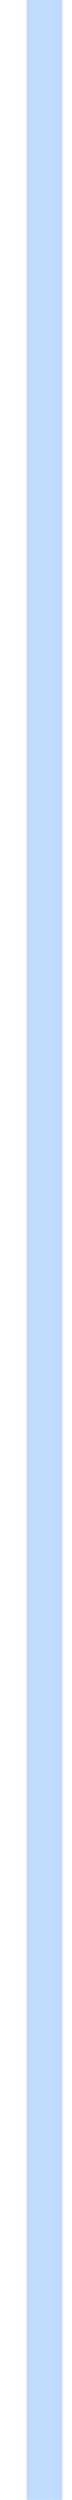
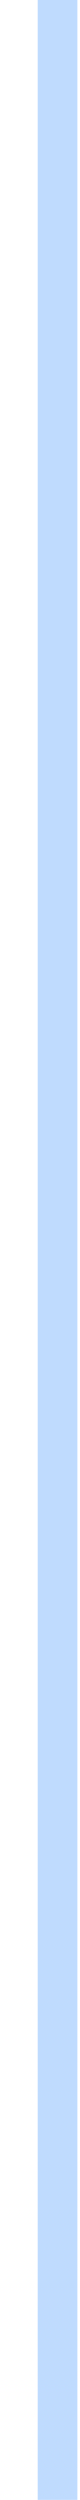
- <svg xmlns="http://www.w3.org/2000/svg" width="2" height="70" viewBox="0 0 2 70" fill="none">
-   <line x1="1.245" y1="-0.003" x2="1.245" y2="69.997" stroke="#BFDBFE" />
+ <svg xmlns="http://www.w3.org/2000/svg" width="2" height="63" viewBox="0 0 2 63" fill="none">
+   <line x1="1.45" y1="-0.003" x2="1.45" y2="62.997" stroke="#BFDBFE" />
</svg>
